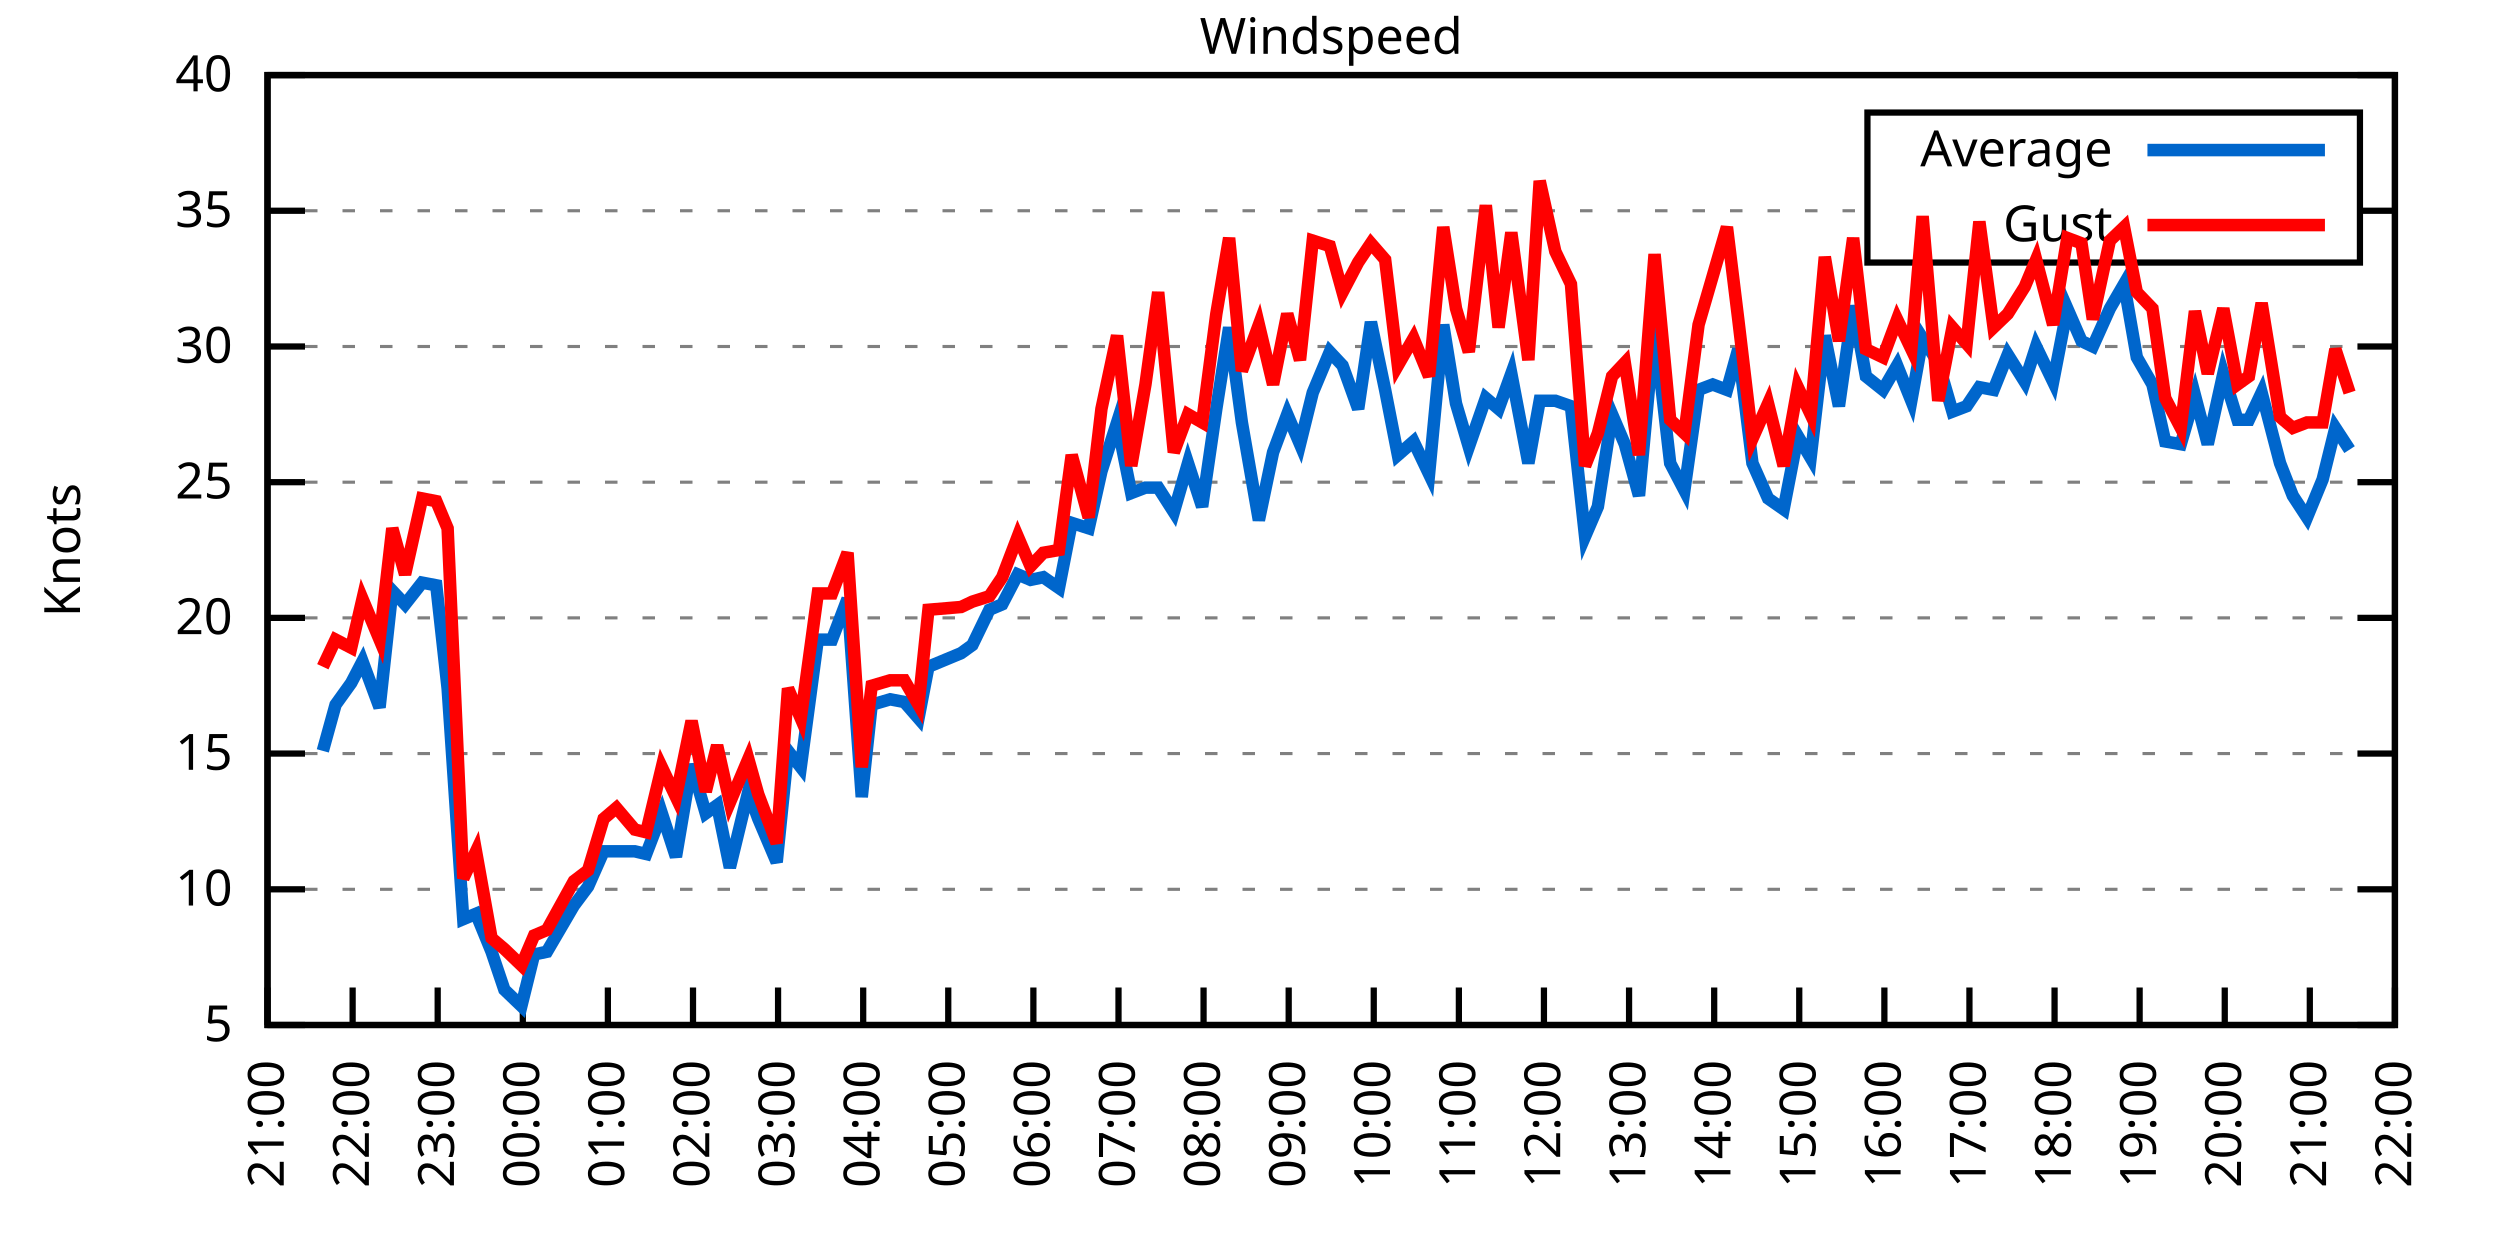
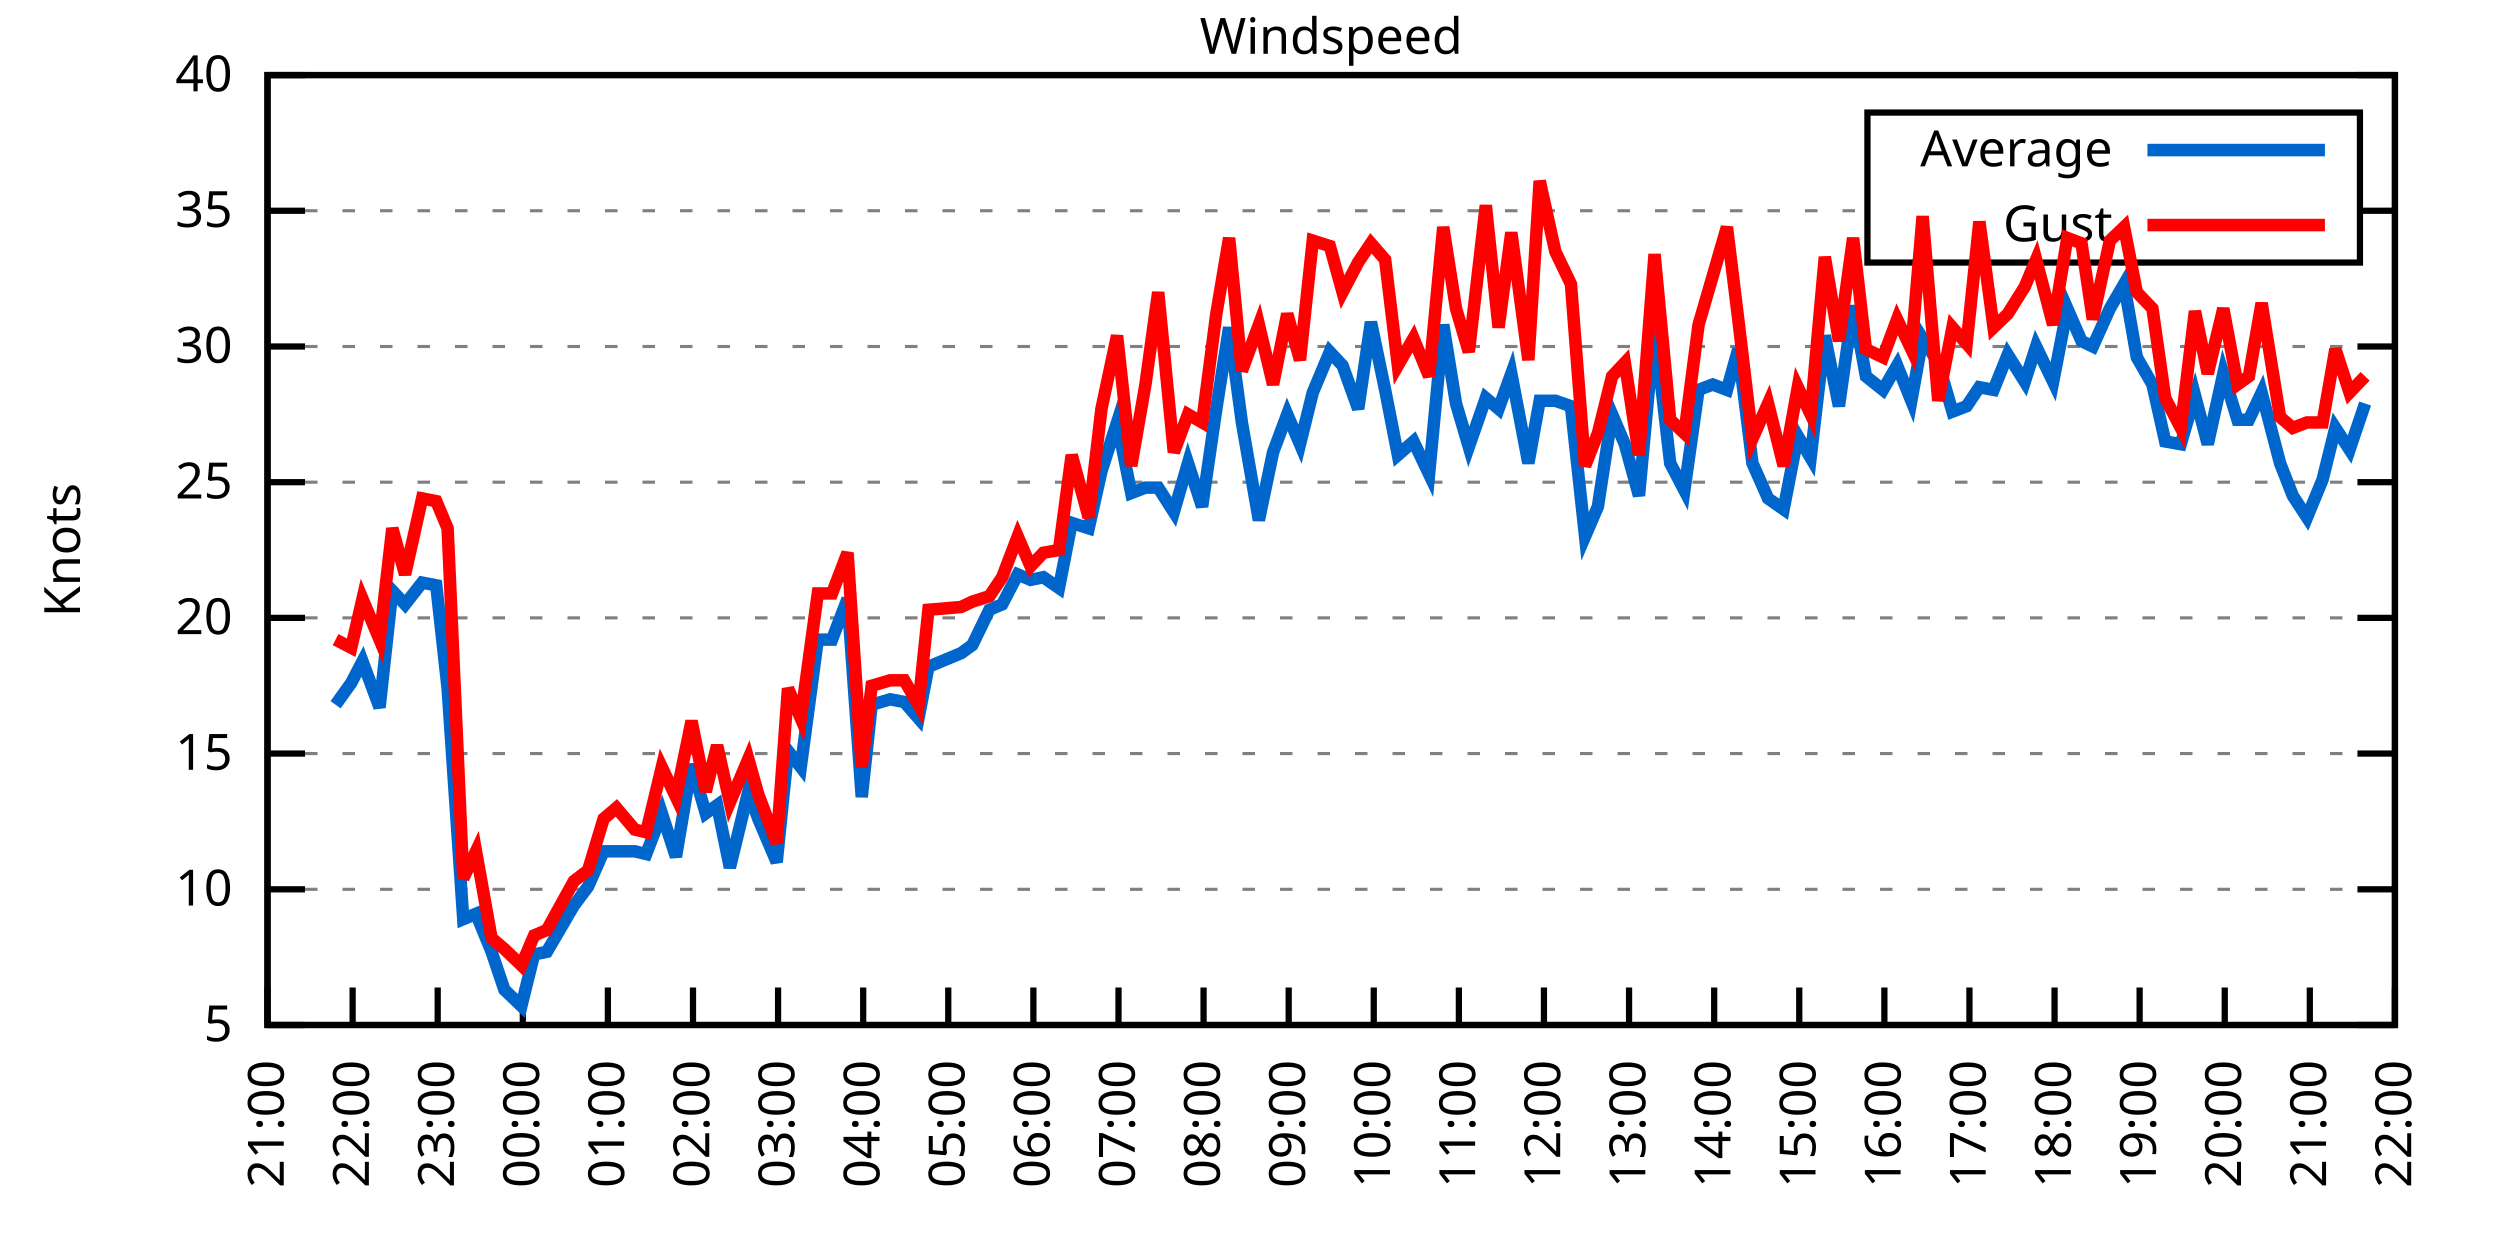
<svg xmlns="http://www.w3.org/2000/svg" xmlns:xlink="http://www.w3.org/1999/xlink" width="400" height="200" viewBox="0 0 400 200">
  <g id="gnuplot_canvas">
    <rect x="0" y="0" width="400" height="200" fill="none" />
    <defs>
      <circle id="gpDot" r="0.5" stroke-width="0.5" stroke="currentColor" />
      <path id="gpPt0" stroke-width="0.333" stroke="currentColor" d="M-1,0 h2 M0,-1 v2" />
      <path id="gpPt1" stroke-width="0.333" stroke="currentColor" d="M-1,-1 L1,1 M1,-1 L-1,1" />
      <path id="gpPt2" stroke-width="0.333" stroke="currentColor" d="M-1,0 L1,0 M0,-1 L0,1 M-1,-1 L1,1 M-1,1 L1,-1" />
      <rect id="gpPt3" stroke-width="0.333" stroke="currentColor" x="-1" y="-1" width="2" height="2" />
      <rect id="gpPt4" stroke-width="0.333" stroke="currentColor" fill="currentColor" x="-1" y="-1" width="2" height="2" />
      <circle id="gpPt5" stroke-width="0.333" stroke="currentColor" cx="0" cy="0" r="1" />
      <use xlink:href="#gpPt5" id="gpPt6" fill="currentColor" stroke="none" />
      <path id="gpPt7" stroke-width="0.333" stroke="currentColor" d="M0,-1.33 L-1.33,0.67 L1.33,0.67 z" />
      <use xlink:href="#gpPt7" id="gpPt8" fill="currentColor" stroke="none" />
      <use xlink:href="#gpPt7" id="gpPt9" stroke="currentColor" transform="rotate(180)" />
      <use xlink:href="#gpPt9" id="gpPt10" fill="currentColor" stroke="none" />
      <use xlink:href="#gpPt3" id="gpPt11" stroke="currentColor" transform="rotate(45)" />
      <use xlink:href="#gpPt11" id="gpPt12" fill="currentColor" stroke="none" />
      <path id="gpPt13" stroke-width="0.333" stroke="currentColor" d="M0,1.330 L1.265,0.411 L0.782,-1.067 L-0.782,-1.076 L-1.265,0.411 z" />
      <use xlink:href="#gpPt13" id="gpPt14" fill="currentColor" stroke="none" />
      <filter id="textbox" filterUnits="objectBoundingBox" x="0" y="0" height="1" width="1">
        <feFlood flood-color="white" flood-opacity="1" result="bgnd" />
        <feComposite in="SourceGraphic" in2="bgnd" operator="atop" />
      </filter>
      <filter id="greybox" filterUnits="objectBoundingBox" x="0" y="0" height="1" width="1">
        <feFlood flood-color="lightgrey" flood-opacity="1" result="grey" />
        <feComposite in="SourceGraphic" in2="grey" operator="atop" />
      </filter>
    </defs>
    <g fill="none" color="white" stroke="currentColor" stroke-width="1.00" stroke-linecap="butt" stroke-linejoin="miter">
</g>
    <g fill="none" color="black" stroke="currentColor" stroke-width="1.00" stroke-linecap="butt" stroke-linejoin="miter">
      <g stroke="none" shape-rendering="crispEdges">
        <polygon fill="rgb(255, 255, 255)" points="42.80,164.00 383.18,164.00 383.18,12.02 42.80,12.02 " />
      </g>
    </g>
    <g fill="none" color="black" stroke="currentColor" stroke-width="1.00" stroke-linecap="butt" stroke-linejoin="miter">
</g>
    <g fill="none" color="black" stroke="black" stroke-width="0.50" stroke-linecap="butt" stroke-linejoin="miter">
</g>
    <g fill="none" color="gray" stroke="currentColor" stroke-width="0.50" stroke-linecap="butt" stroke-linejoin="miter">
      <path stroke="gray" stroke-dasharray="2,4" class="gridline" d="M42.80,164.00 L383.19,164.00  " />
    </g>
    <g fill="none" color="gray" stroke="gray" stroke-width="1.00" stroke-linecap="butt" stroke-linejoin="miter">
</g>
    <g fill="none" color="black" stroke="currentColor" stroke-width="1.00" stroke-linecap="butt" stroke-linejoin="miter">
      <path stroke="black" d="M42.80,164.00 L48.80,164.00 M383.19,164.00 L377.19,164.00  " />
      <g transform="translate(37.20,166.60)" stroke="none" fill="black" font-family="Sans" font-size="8.00" text-anchor="end">
        <text>
          <tspan font-family="Sans"> 5</tspan>
        </text>
      </g>
    </g>
    <g fill="none" color="black" stroke="currentColor" stroke-width="1.00" stroke-linecap="butt" stroke-linejoin="miter">
</g>
    <g fill="none" color="black" stroke="black" stroke-width="0.50" stroke-linecap="butt" stroke-linejoin="miter">
</g>
    <g fill="none" color="gray" stroke="currentColor" stroke-width="0.50" stroke-linecap="butt" stroke-linejoin="miter">
      <path stroke="gray" stroke-dasharray="2,4" class="gridline" d="M42.80,142.29 L383.19,142.29  " />
    </g>
    <g fill="none" color="gray" stroke="gray" stroke-width="1.00" stroke-linecap="butt" stroke-linejoin="miter">
</g>
    <g fill="none" color="black" stroke="currentColor" stroke-width="1.00" stroke-linecap="butt" stroke-linejoin="miter">
      <path stroke="black" d="M42.80,142.29 L48.80,142.29 M383.19,142.29 L377.19,142.29  " />
      <g transform="translate(37.20,144.89)" stroke="none" fill="black" font-family="Sans" font-size="8.00" text-anchor="end">
        <text>
          <tspan font-family="Sans"> 10</tspan>
        </text>
      </g>
    </g>
    <g fill="none" color="black" stroke="currentColor" stroke-width="1.00" stroke-linecap="butt" stroke-linejoin="miter">
</g>
    <g fill="none" color="black" stroke="black" stroke-width="0.50" stroke-linecap="butt" stroke-linejoin="miter">
</g>
    <g fill="none" color="gray" stroke="currentColor" stroke-width="0.50" stroke-linecap="butt" stroke-linejoin="miter">
      <path stroke="gray" stroke-dasharray="2,4" class="gridline" d="M42.80,120.57 L383.19,120.57  " />
    </g>
    <g fill="none" color="gray" stroke="gray" stroke-width="1.00" stroke-linecap="butt" stroke-linejoin="miter">
</g>
    <g fill="none" color="black" stroke="currentColor" stroke-width="1.00" stroke-linecap="butt" stroke-linejoin="miter">
      <path stroke="black" d="M42.80,120.57 L48.80,120.57 M383.19,120.57 L377.19,120.57  " />
      <g transform="translate(37.20,123.17)" stroke="none" fill="black" font-family="Sans" font-size="8.00" text-anchor="end">
        <text>
          <tspan font-family="Sans"> 15</tspan>
        </text>
      </g>
    </g>
    <g fill="none" color="black" stroke="currentColor" stroke-width="1.00" stroke-linecap="butt" stroke-linejoin="miter">
</g>
    <g fill="none" color="black" stroke="black" stroke-width="0.50" stroke-linecap="butt" stroke-linejoin="miter">
</g>
    <g fill="none" color="gray" stroke="currentColor" stroke-width="0.50" stroke-linecap="butt" stroke-linejoin="miter">
      <path stroke="gray" stroke-dasharray="2,4" class="gridline" d="M42.80,98.86 L383.19,98.86  " />
    </g>
    <g fill="none" color="gray" stroke="gray" stroke-width="1.00" stroke-linecap="butt" stroke-linejoin="miter">
</g>
    <g fill="none" color="black" stroke="currentColor" stroke-width="1.00" stroke-linecap="butt" stroke-linejoin="miter">
      <path stroke="black" d="M42.80,98.86 L48.80,98.86 M383.19,98.86 L377.19,98.86  " />
      <g transform="translate(37.20,101.46)" stroke="none" fill="black" font-family="Sans" font-size="8.00" text-anchor="end">
        <text>
          <tspan font-family="Sans"> 20</tspan>
        </text>
      </g>
    </g>
    <g fill="none" color="black" stroke="currentColor" stroke-width="1.00" stroke-linecap="butt" stroke-linejoin="miter">
</g>
    <g fill="none" color="black" stroke="black" stroke-width="0.50" stroke-linecap="butt" stroke-linejoin="miter">
</g>
    <g fill="none" color="gray" stroke="currentColor" stroke-width="0.50" stroke-linecap="butt" stroke-linejoin="miter">
      <path stroke="gray" stroke-dasharray="2,4" class="gridline" d="M42.80,77.15 L383.19,77.15  " />
    </g>
    <g fill="none" color="gray" stroke="gray" stroke-width="1.00" stroke-linecap="butt" stroke-linejoin="miter">
</g>
    <g fill="none" color="black" stroke="currentColor" stroke-width="1.00" stroke-linecap="butt" stroke-linejoin="miter">
      <path stroke="black" d="M42.80,77.15 L48.80,77.15 M383.19,77.15 L377.19,77.15  " />
      <g transform="translate(37.20,79.75)" stroke="none" fill="black" font-family="Sans" font-size="8.00" text-anchor="end">
        <text>
          <tspan font-family="Sans"> 25</tspan>
        </text>
      </g>
    </g>
    <g fill="none" color="black" stroke="currentColor" stroke-width="1.00" stroke-linecap="butt" stroke-linejoin="miter">
</g>
    <g fill="none" color="black" stroke="black" stroke-width="0.50" stroke-linecap="butt" stroke-linejoin="miter">
</g>
    <g fill="none" color="gray" stroke="currentColor" stroke-width="0.50" stroke-linecap="butt" stroke-linejoin="miter">
      <path stroke="gray" stroke-dasharray="2,4" class="gridline" d="M42.80,55.44 L383.19,55.44  " />
    </g>
    <g fill="none" color="gray" stroke="gray" stroke-width="1.00" stroke-linecap="butt" stroke-linejoin="miter">
</g>
    <g fill="none" color="black" stroke="currentColor" stroke-width="1.00" stroke-linecap="butt" stroke-linejoin="miter">
      <path stroke="black" d="M42.80,55.44 L48.80,55.44 M383.19,55.44 L377.19,55.44  " />
      <g transform="translate(37.20,58.04)" stroke="none" fill="black" font-family="Sans" font-size="8.00" text-anchor="end">
        <text>
          <tspan font-family="Sans"> 30</tspan>
        </text>
      </g>
    </g>
    <g fill="none" color="black" stroke="currentColor" stroke-width="1.00" stroke-linecap="butt" stroke-linejoin="miter">
</g>
    <g fill="none" color="black" stroke="black" stroke-width="0.50" stroke-linecap="butt" stroke-linejoin="miter">
</g>
    <g fill="none" color="gray" stroke="currentColor" stroke-width="0.50" stroke-linecap="butt" stroke-linejoin="miter">
      <path stroke="gray" stroke-dasharray="2,4" class="gridline" d="M42.80,33.72 L298.79,33.72 M377.59,33.72 L383.19,33.72  " />
    </g>
    <g fill="none" color="gray" stroke="gray" stroke-width="1.00" stroke-linecap="butt" stroke-linejoin="miter">
</g>
    <g fill="none" color="black" stroke="currentColor" stroke-width="1.00" stroke-linecap="butt" stroke-linejoin="miter">
      <path stroke="black" d="M42.80,33.72 L48.80,33.72 M383.19,33.72 L377.19,33.72  " />
      <g transform="translate(37.20,36.32)" stroke="none" fill="black" font-family="Sans" font-size="8.00" text-anchor="end">
        <text>
          <tspan font-family="Sans"> 35</tspan>
        </text>
      </g>
    </g>
    <g fill="none" color="black" stroke="currentColor" stroke-width="1.00" stroke-linecap="butt" stroke-linejoin="miter">
</g>
    <g fill="none" color="black" stroke="black" stroke-width="0.50" stroke-linecap="butt" stroke-linejoin="miter">
</g>
    <g fill="none" color="gray" stroke="currentColor" stroke-width="0.50" stroke-linecap="butt" stroke-linejoin="miter">
      <path stroke="gray" stroke-dasharray="2,4" class="gridline" d="M42.80,12.01 L383.19,12.01  " />
    </g>
    <g fill="none" color="gray" stroke="gray" stroke-width="1.00" stroke-linecap="butt" stroke-linejoin="miter">
</g>
    <g fill="none" color="black" stroke="currentColor" stroke-width="1.00" stroke-linecap="butt" stroke-linejoin="miter">
      <path stroke="black" d="M42.80,12.01 L48.80,12.01 M383.19,12.01 L377.19,12.01  " />
      <g transform="translate(37.20,14.61)" stroke="none" fill="black" font-family="Sans" font-size="8.00" text-anchor="end">
        <text>
          <tspan font-family="Sans"> 40</tspan>
        </text>
      </g>
    </g>
    <g fill="none" color="black" stroke="currentColor" stroke-width="1.00" stroke-linecap="butt" stroke-linejoin="miter">
      <path stroke="black" d="M42.80,164.00 L42.80,158.00  " />
      <g transform="translate(45.40,169.60) rotate(270.00)" stroke="none" fill="black" font-family="Sans" font-size="8.00" text-anchor="end">
        <text>
          <tspan font-family="Sans">21:00</tspan>
        </text>
      </g>
    </g>
    <g fill="none" color="black" stroke="currentColor" stroke-width="1.00" stroke-linecap="butt" stroke-linejoin="miter">
      <path stroke="black" d="M56.42,164.00 L56.42,158.00  " />
      <g transform="translate(59.02,169.60) rotate(270.00)" stroke="none" fill="black" font-family="Sans" font-size="8.00" text-anchor="end">
        <text>
          <tspan font-family="Sans">22:00</tspan>
        </text>
      </g>
    </g>
    <g fill="none" color="black" stroke="currentColor" stroke-width="1.00" stroke-linecap="butt" stroke-linejoin="miter">
      <path stroke="black" d="M70.03,164.00 L70.03,158.00  " />
      <g transform="translate(72.63,169.60) rotate(270.00)" stroke="none" fill="black" font-family="Sans" font-size="8.00" text-anchor="end">
        <text>
          <tspan font-family="Sans">23:00</tspan>
        </text>
      </g>
    </g>
    <g fill="none" color="black" stroke="currentColor" stroke-width="1.00" stroke-linecap="butt" stroke-linejoin="miter">
      <path stroke="black" d="M83.65,164.00 L83.65,158.00  " />
      <g transform="translate(86.25,169.60) rotate(270.00)" stroke="none" fill="black" font-family="Sans" font-size="8.00" text-anchor="end">
        <text>
          <tspan font-family="Sans">00:00</tspan>
        </text>
      </g>
    </g>
    <g fill="none" color="black" stroke="currentColor" stroke-width="1.00" stroke-linecap="butt" stroke-linejoin="miter">
      <path stroke="black" d="M97.26,164.00 L97.26,158.00  " />
      <g transform="translate(99.86,169.60) rotate(270.00)" stroke="none" fill="black" font-family="Sans" font-size="8.00" text-anchor="end">
        <text>
          <tspan font-family="Sans">01:00</tspan>
        </text>
      </g>
    </g>
    <g fill="none" color="black" stroke="currentColor" stroke-width="1.00" stroke-linecap="butt" stroke-linejoin="miter">
      <path stroke="black" d="M110.88,164.00 L110.88,158.00  " />
      <g transform="translate(113.48,169.60) rotate(270.00)" stroke="none" fill="black" font-family="Sans" font-size="8.00" text-anchor="end">
        <text>
          <tspan font-family="Sans">02:00</tspan>
        </text>
      </g>
    </g>
    <g fill="none" color="black" stroke="currentColor" stroke-width="1.00" stroke-linecap="butt" stroke-linejoin="miter">
      <path stroke="black" d="M124.49,164.00 L124.49,158.00  " />
      <g transform="translate(127.09,169.60) rotate(270.00)" stroke="none" fill="black" font-family="Sans" font-size="8.00" text-anchor="end">
        <text>
          <tspan font-family="Sans">03:00</tspan>
        </text>
      </g>
    </g>
    <g fill="none" color="black" stroke="currentColor" stroke-width="1.00" stroke-linecap="butt" stroke-linejoin="miter">
      <path stroke="black" d="M138.11,164.00 L138.11,158.00  " />
      <g transform="translate(140.71,169.60) rotate(270.00)" stroke="none" fill="black" font-family="Sans" font-size="8.00" text-anchor="end">
        <text>
          <tspan font-family="Sans">04:00</tspan>
        </text>
      </g>
    </g>
    <g fill="none" color="black" stroke="currentColor" stroke-width="1.00" stroke-linecap="butt" stroke-linejoin="miter">
      <path stroke="black" d="M151.72,164.00 L151.72,158.00  " />
      <g transform="translate(154.32,169.60) rotate(270.00)" stroke="none" fill="black" font-family="Sans" font-size="8.00" text-anchor="end">
        <text>
          <tspan font-family="Sans">05:00</tspan>
        </text>
      </g>
    </g>
    <g fill="none" color="black" stroke="currentColor" stroke-width="1.00" stroke-linecap="butt" stroke-linejoin="miter">
      <path stroke="black" d="M165.34,164.00 L165.34,158.00  " />
      <g transform="translate(167.94,169.60) rotate(270.00)" stroke="none" fill="black" font-family="Sans" font-size="8.00" text-anchor="end">
        <text>
          <tspan font-family="Sans">06:00</tspan>
        </text>
      </g>
    </g>
    <g fill="none" color="black" stroke="currentColor" stroke-width="1.00" stroke-linecap="butt" stroke-linejoin="miter">
      <path stroke="black" d="M178.96,164.00 L178.96,158.00  " />
      <g transform="translate(181.56,169.60) rotate(270.00)" stroke="none" fill="black" font-family="Sans" font-size="8.00" text-anchor="end">
        <text>
          <tspan font-family="Sans">07:00</tspan>
        </text>
      </g>
    </g>
    <g fill="none" color="black" stroke="currentColor" stroke-width="1.00" stroke-linecap="butt" stroke-linejoin="miter">
      <path stroke="black" d="M192.57,164.00 L192.57,158.00  " />
      <g transform="translate(195.17,169.60) rotate(270.00)" stroke="none" fill="black" font-family="Sans" font-size="8.00" text-anchor="end">
        <text>
          <tspan font-family="Sans">08:00</tspan>
        </text>
      </g>
    </g>
    <g fill="none" color="black" stroke="currentColor" stroke-width="1.00" stroke-linecap="butt" stroke-linejoin="miter">
      <path stroke="black" d="M206.19,164.00 L206.19,158.00  " />
      <g transform="translate(208.79,169.60) rotate(270.00)" stroke="none" fill="black" font-family="Sans" font-size="8.00" text-anchor="end">
        <text>
          <tspan font-family="Sans">09:00</tspan>
        </text>
      </g>
    </g>
    <g fill="none" color="black" stroke="currentColor" stroke-width="1.00" stroke-linecap="butt" stroke-linejoin="miter">
      <path stroke="black" d="M219.80,164.00 L219.80,158.00  " />
      <g transform="translate(222.40,169.60) rotate(270.00)" stroke="none" fill="black" font-family="Sans" font-size="8.00" text-anchor="end">
        <text>
          <tspan font-family="Sans">10:00</tspan>
        </text>
      </g>
    </g>
    <g fill="none" color="black" stroke="currentColor" stroke-width="1.00" stroke-linecap="butt" stroke-linejoin="miter">
      <path stroke="black" d="M233.42,164.00 L233.42,158.00  " />
      <g transform="translate(236.02,169.60) rotate(270.00)" stroke="none" fill="black" font-family="Sans" font-size="8.00" text-anchor="end">
        <text>
          <tspan font-family="Sans">11:00</tspan>
        </text>
      </g>
    </g>
    <g fill="none" color="black" stroke="currentColor" stroke-width="1.00" stroke-linecap="butt" stroke-linejoin="miter">
      <path stroke="black" d="M247.03,164.00 L247.03,158.00  " />
      <g transform="translate(249.63,169.60) rotate(270.00)" stroke="none" fill="black" font-family="Sans" font-size="8.00" text-anchor="end">
        <text>
          <tspan font-family="Sans">12:00</tspan>
        </text>
      </g>
    </g>
    <g fill="none" color="black" stroke="currentColor" stroke-width="1.00" stroke-linecap="butt" stroke-linejoin="miter">
      <path stroke="black" d="M260.65,164.00 L260.65,158.00  " />
      <g transform="translate(263.25,169.60) rotate(270.00)" stroke="none" fill="black" font-family="Sans" font-size="8.00" text-anchor="end">
        <text>
          <tspan font-family="Sans">13:00</tspan>
        </text>
      </g>
    </g>
    <g fill="none" color="black" stroke="currentColor" stroke-width="1.00" stroke-linecap="butt" stroke-linejoin="miter">
      <path stroke="black" d="M274.27,164.00 L274.27,158.00  " />
      <g transform="translate(276.87,169.60) rotate(270.00)" stroke="none" fill="black" font-family="Sans" font-size="8.00" text-anchor="end">
        <text>
          <tspan font-family="Sans">14:00</tspan>
        </text>
      </g>
    </g>
    <g fill="none" color="black" stroke="currentColor" stroke-width="1.00" stroke-linecap="butt" stroke-linejoin="miter">
      <path stroke="black" d="M287.88,164.00 L287.88,158.00  " />
      <g transform="translate(290.48,169.60) rotate(270.00)" stroke="none" fill="black" font-family="Sans" font-size="8.00" text-anchor="end">
        <text>
          <tspan font-family="Sans">15:00</tspan>
        </text>
      </g>
    </g>
    <g fill="none" color="black" stroke="currentColor" stroke-width="1.00" stroke-linecap="butt" stroke-linejoin="miter">
      <path stroke="black" d="M301.50,164.00 L301.50,158.00  " />
      <g transform="translate(304.10,169.60) rotate(270.00)" stroke="none" fill="black" font-family="Sans" font-size="8.00" text-anchor="end">
        <text>
          <tspan font-family="Sans">16:00</tspan>
        </text>
      </g>
    </g>
    <g fill="none" color="black" stroke="currentColor" stroke-width="1.00" stroke-linecap="butt" stroke-linejoin="miter">
      <path stroke="black" d="M315.11,164.00 L315.11,158.00  " />
      <g transform="translate(317.71,169.60) rotate(270.00)" stroke="none" fill="black" font-family="Sans" font-size="8.00" text-anchor="end">
        <text>
          <tspan font-family="Sans">17:00</tspan>
        </text>
      </g>
    </g>
    <g fill="none" color="black" stroke="currentColor" stroke-width="1.00" stroke-linecap="butt" stroke-linejoin="miter">
      <path stroke="black" d="M328.73,164.00 L328.73,158.00  " />
      <g transform="translate(331.33,169.60) rotate(270.00)" stroke="none" fill="black" font-family="Sans" font-size="8.00" text-anchor="end">
        <text>
          <tspan font-family="Sans">18:00</tspan>
        </text>
      </g>
    </g>
    <g fill="none" color="black" stroke="currentColor" stroke-width="1.00" stroke-linecap="butt" stroke-linejoin="miter">
      <path stroke="black" d="M342.34,164.00 L342.34,158.00  " />
      <g transform="translate(344.94,169.60) rotate(270.00)" stroke="none" fill="black" font-family="Sans" font-size="8.00" text-anchor="end">
        <text>
          <tspan font-family="Sans">19:00</tspan>
        </text>
      </g>
    </g>
    <g fill="none" color="black" stroke="currentColor" stroke-width="1.00" stroke-linecap="butt" stroke-linejoin="miter">
      <path stroke="black" d="M355.96,164.00 L355.96,158.00  " />
      <g transform="translate(358.56,169.60) rotate(270.00)" stroke="none" fill="black" font-family="Sans" font-size="8.00" text-anchor="end">
        <text>
          <tspan font-family="Sans">20:00</tspan>
        </text>
      </g>
    </g>
    <g fill="none" color="black" stroke="currentColor" stroke-width="1.00" stroke-linecap="butt" stroke-linejoin="miter">
      <path stroke="black" d="M369.57,164.00 L369.57,158.00  " />
      <g transform="translate(372.17,169.60) rotate(270.00)" stroke="none" fill="black" font-family="Sans" font-size="8.00" text-anchor="end">
        <text>
          <tspan font-family="Sans">21:00</tspan>
        </text>
      </g>
    </g>
    <g fill="none" color="black" stroke="currentColor" stroke-width="1.00" stroke-linecap="butt" stroke-linejoin="miter">
      <path stroke="black" d="M383.19,164.00 L383.19,158.00  " />
      <g transform="translate(385.79,169.60) rotate(270.00)" stroke="none" fill="black" font-family="Sans" font-size="8.00" text-anchor="end">
        <text>
          <tspan font-family="Sans">22:00</tspan>
        </text>
      </g>
    </g>
    <g fill="none" color="black" stroke="currentColor" stroke-width="1.00" stroke-linecap="butt" stroke-linejoin="miter">
</g>
    <g fill="none" color="black" stroke="currentColor" stroke-width="1.00" stroke-linecap="butt" stroke-linejoin="miter">
      <path stroke="black" d="M42.80,12.01 L42.80,164.00 L383.19,164.00 L383.19,12.01 L42.80,12.01 Z  " />
    </g>
    <g fill="none" color="black" stroke="currentColor" stroke-width="1.00" stroke-linecap="butt" stroke-linejoin="miter">
</g>
    <g fill="none" color="black" stroke="currentColor" stroke-width="1.00" stroke-linecap="butt" stroke-linejoin="miter">
      <path stroke="black" d="M298.79,42.01 L298.79,18.01 L377.59,18.01 L377.59,42.01 L298.79,42.01 Z  " />
    </g>
    <g id="Windspeed_plot_1">
      <g fill="none" color="white" stroke="black" stroke-width="2.00" stroke-linecap="butt" stroke-linejoin="miter">
</g>
      <g fill="none" color="black" stroke="currentColor" stroke-width="2.00" stroke-linecap="butt" stroke-linejoin="miter">
        <g transform="translate(337.99,26.61)" stroke="none" fill="black" font-family="Sans" font-size="8.00" text-anchor="end">
          <text>
            <tspan font-family="Sans">Average</tspan>
          </text>
        </g>
      </g>
      <g fill="none" color="black" stroke="currentColor" stroke-width="2.00" stroke-linecap="butt" stroke-linejoin="miter">
-         <path stroke="rgb(  0, 102, 204)" d="M343.59,24.01 L371.99,24.01 M51.65,120.14 L53.69,112.76 L56.19,109.28 L58.00,105.81 L60.73,113.19 L62.77,94.52   L64.81,96.69 L67.54,93.22 L69.80,93.65 L71.62,110.15 L74.12,147.06 L76.16,146.20 L78.65,152.28 L80.70,158.35   L83.42,160.96 L85.46,152.71 L87.50,152.28 L91.82,144.89 L94.09,141.85 L96.58,136.21 L98.62,136.21 L101.57,136.21   L103.39,136.64 L105.89,130.13 L108.15,137.08 L110.65,122.31 L112.92,130.13 L114.74,128.83 L116.78,138.81 L119.73,126.65   L121.32,131.00 L124.27,137.94 L126.08,120.14 L128.12,122.75 L130.85,102.34 L133.12,102.34 L135.61,95.82 L137.88,127.52   L139.47,112.76 L142.42,111.89 L144.69,112.32 L146.96,114.93 L148.55,106.68 L153.77,104.51 L155.58,103.20 L158.31,97.56   L160.35,96.69 L162.84,91.91 L164.89,92.78 L166.93,92.35 L169.43,94.08 L171.47,83.66 L174.19,84.53 L176.23,75.41   L178.73,67.59 L181.00,78.89 L183.27,78.02 L185.31,78.02 L187.81,81.93 L190.08,74.11 L192.34,81.06 L194.61,65.42   L196.66,52.40 L198.70,67.59 L201.42,83.23 L203.69,72.37 L205.96,66.29 L208.00,71.07 L210.04,62.82 L212.77,56.30   L214.81,58.48 L217.31,65.42 L219.35,51.53 L221.62,62.38 L223.66,72.81 L226.16,70.63 L228.65,75.85 L230.92,51.96   L232.96,64.56 L235.01,71.50 L237.73,63.69 L239.77,65.42 L241.81,59.78 L244.54,74.11 L246.35,64.12 L248.85,64.12   L251.35,64.99 L253.61,85.83 L255.66,81.06 L257.93,66.29 L259.97,71.07 L262.24,79.32 L264.73,52.40 L267.23,74.11   L269.50,78.45 L271.77,62.38 L274.04,61.52 L276.31,62.38 L278.12,55.87 L280.39,74.11 L282.89,79.75 L285.38,81.49   L287.65,69.77 L289.70,73.24 L291.97,53.70 L294.23,64.99 L296.50,48.92 L298.55,60.21 L301.27,62.38 L303.54,58.48   L305.81,64.12 L307.62,54.13 L310.12,58.04 L312.39,65.86 L314.66,64.99 L316.70,61.95 L318.97,62.38 L321.24,56.74   L323.96,61.08 L325.78,55.44 L328.50,61.08 L330.77,49.36 L333.04,54.57 L334.85,55.44 L337.58,49.36 L339.85,45.45   L341.89,57.17 L344.39,61.52 L346.43,70.63 L348.92,71.07 L351.19,63.25 L353.24,71.07 L355.73,59.78 L358.00,67.16   L359.82,67.16 L361.86,62.82 L364.81,74.11 L366.85,79.32 L369.12,82.79 L371.62,76.71 L373.66,68.46 L375.93,71.94    " />
+         <path stroke="rgb(  0, 102, 204)" d="M343.59,24.01 L371.99,24.01 M53.69,112.76 L56.19,109.28 L58.00,105.81 L60.73,113.19 L62.77,94.52 L64.81,96.69   L67.54,93.22 L69.80,93.65 L71.62,110.15 L74.12,147.06 L76.16,146.20 L78.65,152.28 L80.70,158.35 L83.42,160.96   L85.46,152.71 L87.50,152.28 L91.82,144.89 L94.09,141.85 L96.58,136.21 L98.62,136.21 L101.57,136.21 L103.39,136.64   L105.89,130.13 L108.15,137.08 L110.65,122.31 L112.92,130.13 L114.74,128.83 L116.78,138.81 L119.73,126.65 L121.32,131.00   L124.27,137.94 L126.08,120.14 L128.12,122.75 L130.85,102.34 L133.12,102.34 L135.61,95.82 L137.88,127.52 L139.47,112.76   L142.42,111.89 L144.69,112.32 L146.96,114.93 L148.55,106.68 L153.77,104.51 L155.58,103.20 L158.31,97.56 L160.35,96.69   L162.84,91.91 L164.89,92.78 L166.93,92.35 L169.43,94.08 L171.47,83.66 L174.19,84.53 L176.23,75.41 L178.73,67.59   L181.00,78.89 L183.27,78.02 L185.31,78.02 L187.81,81.93 L190.08,74.11 L192.34,81.06 L194.61,65.42 L196.66,52.40   L198.70,67.59 L201.42,83.23 L203.69,72.37 L205.96,66.29 L208.00,71.07 L210.04,62.82 L212.77,56.30 L214.81,58.48   L217.31,65.42 L219.35,51.53 L221.62,62.38 L223.66,72.81 L226.16,70.63 L228.65,75.85 L230.92,51.96 L232.96,64.56   L235.01,71.50 L237.73,63.69 L239.77,65.42 L241.81,59.78 L244.54,74.11 L246.35,64.12 L248.85,64.12 L251.35,64.99   L253.61,85.83 L255.66,81.06 L257.93,66.29 L259.97,71.07 L262.24,79.32 L264.73,52.40 L267.23,74.11 L269.50,78.45   L271.77,62.38 L274.04,61.52 L276.31,62.38 L278.12,55.87 L280.39,74.11 L282.89,79.75 L285.38,81.49 L287.65,69.77   L289.70,73.24 L291.97,53.70 L294.23,64.99 L296.50,48.92 L298.55,60.21 L301.27,62.38 L303.54,58.48 L305.81,64.12   L307.62,54.13 L310.12,58.04 L312.39,65.86 L314.66,64.99 L316.70,61.95 L318.97,62.38 L321.24,56.74 L323.96,61.08   L325.78,55.44 L328.50,61.08 L330.77,49.36 L333.04,54.57 L334.85,55.44 L337.58,49.36 L339.85,45.45 L341.89,57.17   L344.39,61.52 L346.43,70.63 L348.92,71.07 L351.19,63.25 L353.24,71.07 L355.73,59.78 L358.00,67.16 L359.82,67.16   L361.86,62.82 L364.81,74.11 L366.85,79.32 L369.12,82.79 L371.62,76.71 L373.66,68.46 L375.93,71.94 L378.42,64.56    " />
      </g>
    </g>
    <g id="Windspeed_plot_2">
      <g fill="none" color="black" stroke="currentColor" stroke-width="2.00" stroke-linecap="butt" stroke-linejoin="miter">
        <g transform="translate(337.99,38.61)" stroke="none" fill="black" font-family="Sans" font-size="8.00" text-anchor="end">
          <text>
            <tspan font-family="Sans">Gust</tspan>
          </text>
        </g>
      </g>
      <g fill="none" color="black" stroke="currentColor" stroke-width="2.00" stroke-linecap="butt" stroke-linejoin="miter">
-         <path stroke="rgb(255,   0,   0)" d="M343.59,36.01 L371.99,36.01 M51.65,106.68 L53.69,102.34 L56.19,103.64 L58.00,95.82 L60.73,102.34 L62.77,84.53   L64.81,91.91 L67.54,79.75 L69.80,80.19 L71.62,84.53 L74.12,140.55 L76.16,136.21 L78.65,150.10 L80.70,151.84   L83.42,154.45 L85.46,149.67 L87.50,148.80 L91.82,140.98 L94.09,139.25 L96.58,131.00 L98.62,129.26 L101.57,132.73   L103.39,133.17 L105.89,122.75 L108.15,127.52 L110.65,115.36 L112.92,126.65 L114.74,119.27 L116.78,128.39 L119.73,121.44   L121.32,127.09 L124.27,134.90 L126.08,110.15 L128.12,114.93 L130.85,94.95 L133.12,94.95 L135.61,88.44 L137.88,122.75   L139.47,109.72 L142.42,108.85 L144.69,108.85 L146.96,112.76 L148.55,97.56 L153.77,97.12 L155.58,96.26 L158.31,95.39   L160.35,92.35 L162.84,85.83 L164.89,90.61 L166.93,88.44 L169.43,88.00 L171.47,72.81 L174.19,82.79 L176.23,65.42   L178.73,53.70 L181.00,74.54 L183.27,61.52 L185.31,46.75 L187.81,72.37 L190.08,66.29 L192.34,67.59 L194.61,50.22   L196.66,38.07 L198.70,59.34 L201.42,51.96 L203.69,61.52 L205.96,50.22 L208.00,57.61 L210.04,38.50 L212.77,39.37   L214.81,46.75 L217.31,41.97 L219.35,38.93 L221.62,41.54 L223.66,58.48 L226.16,54.13 L228.65,60.21 L230.92,36.33   L232.96,49.36 L235.01,56.30 L237.73,32.85 L239.77,52.40 L241.81,37.20 L244.54,57.61 L246.35,28.95 L248.85,40.24   L251.35,45.45 L253.61,74.54 L255.66,69.33 L257.93,60.21 L259.97,58.04 L262.24,72.81 L264.73,40.67 L267.23,67.16   L269.50,69.33 L271.77,51.96 L274.04,44.15 L276.31,36.33 L278.12,51.09 L280.39,70.20 L282.89,64.56 L285.38,74.54   L287.65,61.95 L289.70,66.29 L291.97,41.11 L294.23,54.57 L296.50,38.07 L298.55,55.87 L301.27,57.17 L303.54,51.09   L305.81,55.87 L307.62,34.59 L310.12,64.12 L312.39,52.40 L314.66,55.00 L316.70,35.46 L318.97,52.40 L321.24,50.22   L323.96,45.88 L325.78,41.54 L328.50,51.96 L330.77,38.07 L333.04,38.93 L334.85,51.09 L337.58,38.50 L339.85,36.33   L341.89,46.75 L344.39,49.36 L346.43,63.69 L348.92,68.46 L351.19,49.79 L353.24,59.78 L355.73,49.36 L358.00,61.52   L359.82,60.21 L361.86,48.49 L364.81,66.73 L366.85,68.46 L369.12,67.59 L371.62,67.59 L373.66,55.87 L375.93,62.82    " />
+         <path stroke="rgb(255,   0,   0)" d="M343.59,36.01 L371.99,36.01 M53.69,102.34 L56.19,103.64 L58.00,95.82 L60.73,102.34 L62.77,84.53 L64.81,91.91   L67.54,79.75 L69.80,80.19 L71.62,84.53 L74.12,140.55 L76.16,136.21 L78.65,150.10 L80.70,151.84 L83.42,154.45   L85.46,149.67 L87.50,148.80 L91.82,140.98 L94.09,139.25 L96.58,131.00 L98.62,129.26 L101.57,132.73 L103.39,133.17   L105.89,122.75 L108.15,127.52 L110.65,115.36 L112.92,126.65 L114.74,119.27 L116.78,128.39 L119.73,121.44 L121.32,127.09   L124.27,134.90 L126.08,110.15 L128.12,114.93 L130.85,94.95 L133.12,94.95 L135.61,88.44 L137.88,122.75 L139.47,109.72   L142.42,108.85 L144.69,108.85 L146.96,112.76 L148.55,97.56 L153.77,97.12 L155.58,96.26 L158.31,95.39 L160.35,92.35   L162.84,85.83 L164.89,90.61 L166.93,88.44 L169.43,88.00 L171.47,72.81 L174.19,82.79 L176.23,65.42 L178.73,53.70   L181.00,74.54 L183.27,61.52 L185.31,46.75 L187.81,72.37 L190.08,66.29 L192.34,67.59 L194.61,50.22 L196.66,38.07   L198.70,59.34 L201.42,51.96 L203.69,61.52 L205.96,50.22 L208.00,57.61 L210.04,38.50 L212.77,39.37 L214.81,46.75   L217.31,41.97 L219.35,38.93 L221.62,41.54 L223.66,58.48 L226.16,54.13 L228.65,60.21 L230.92,36.33 L232.96,49.36   L235.01,56.30 L237.73,32.85 L239.77,52.40 L241.81,37.20 L244.54,57.61 L246.35,28.95 L248.85,40.24 L251.35,45.45   L253.61,74.54 L255.66,69.33 L257.93,60.21 L259.97,58.04 L262.24,72.81 L264.73,40.67 L267.23,67.16 L269.50,69.33   L271.77,51.96 L274.04,44.15 L276.31,36.33 L278.12,51.09 L280.39,70.20 L282.89,64.56 L285.38,74.54 L287.65,61.95   L289.70,66.29 L291.97,41.11 L294.23,54.57 L296.50,38.07 L298.55,55.87 L301.27,57.17 L303.54,51.09 L305.81,55.87   L307.62,34.59 L310.12,64.12 L312.39,52.40 L314.66,55.00 L316.70,35.46 L318.97,52.40 L321.24,50.22 L323.96,45.88   L325.78,41.54 L328.50,51.96 L330.77,38.07 L333.04,38.93 L334.85,51.09 L337.58,38.50 L339.85,36.33 L341.89,46.75   L344.39,49.36 L346.43,63.69 L348.92,68.46 L351.19,49.79 L353.24,59.78 L355.73,49.36 L358.00,61.52 L359.82,60.21   L361.86,48.49 L364.81,66.73 L366.85,68.46 L369.12,67.59 L371.62,67.59 L373.66,55.87 L375.93,62.82 L378.42,60.21    " />
      </g>
    </g>
    <g fill="none" color="black" stroke="currentColor" stroke-width="2.00" stroke-linecap="butt" stroke-linejoin="miter">
</g>
    <g fill="none" color="black" stroke="black" stroke-width="1.00" stroke-linecap="butt" stroke-linejoin="miter">
</g>
    <g fill="none" color="black" stroke="currentColor" stroke-width="1.00" stroke-linecap="butt" stroke-linejoin="miter">
      <path stroke="black" d="M42.80,12.01 L42.80,164.00 L383.19,164.00 L383.19,12.01 L42.80,12.01 Z  " />
      <g transform="translate(12.80,88.01) rotate(270.00)" stroke="none" fill="black" font-family="Sans" font-size="8.00" text-anchor="middle">
        <text>
          <tspan font-family="Sans">Knots</tspan>
        </text>
      </g>
    </g>
    <g fill="none" color="black" stroke="currentColor" stroke-width="1.00" stroke-linecap="butt" stroke-linejoin="miter">
</g>
    <g fill="none" color="black" stroke="currentColor" stroke-width="1.00" stroke-linecap="butt" stroke-linejoin="miter">
      <g transform="translate(212.99,8.61)" stroke="none" fill="black" font-family="Sans" font-size="8.00" text-anchor="middle">
        <text>
          <tspan font-family="Sans">Windspeed</tspan>
        </text>
      </g>
    </g>
    <g fill="none" color="black" stroke="currentColor" stroke-width="1.00" stroke-linecap="butt" stroke-linejoin="miter">
</g>
  </g>
</svg>
